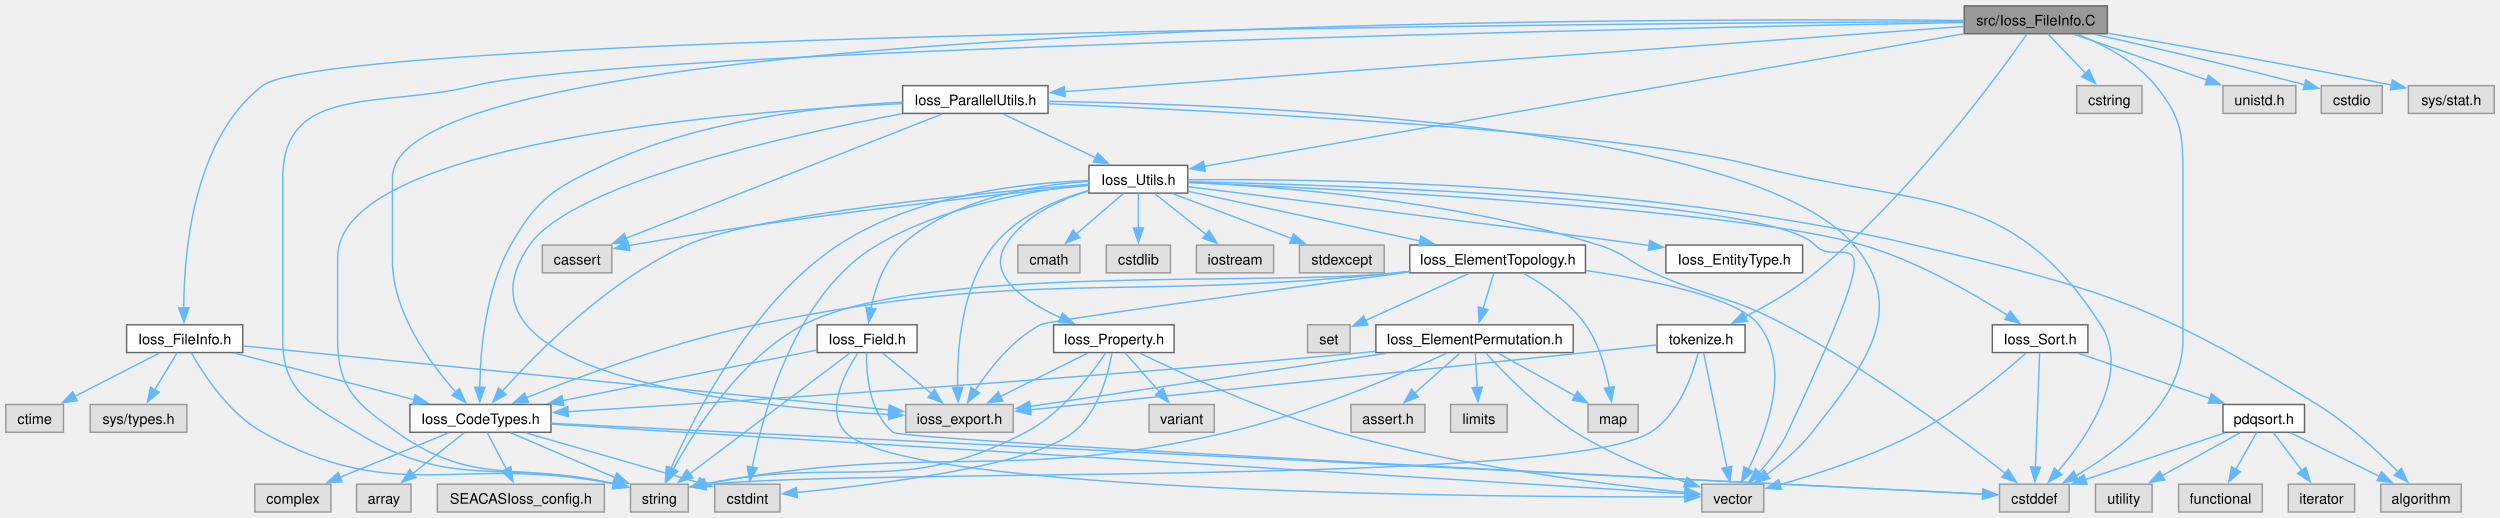
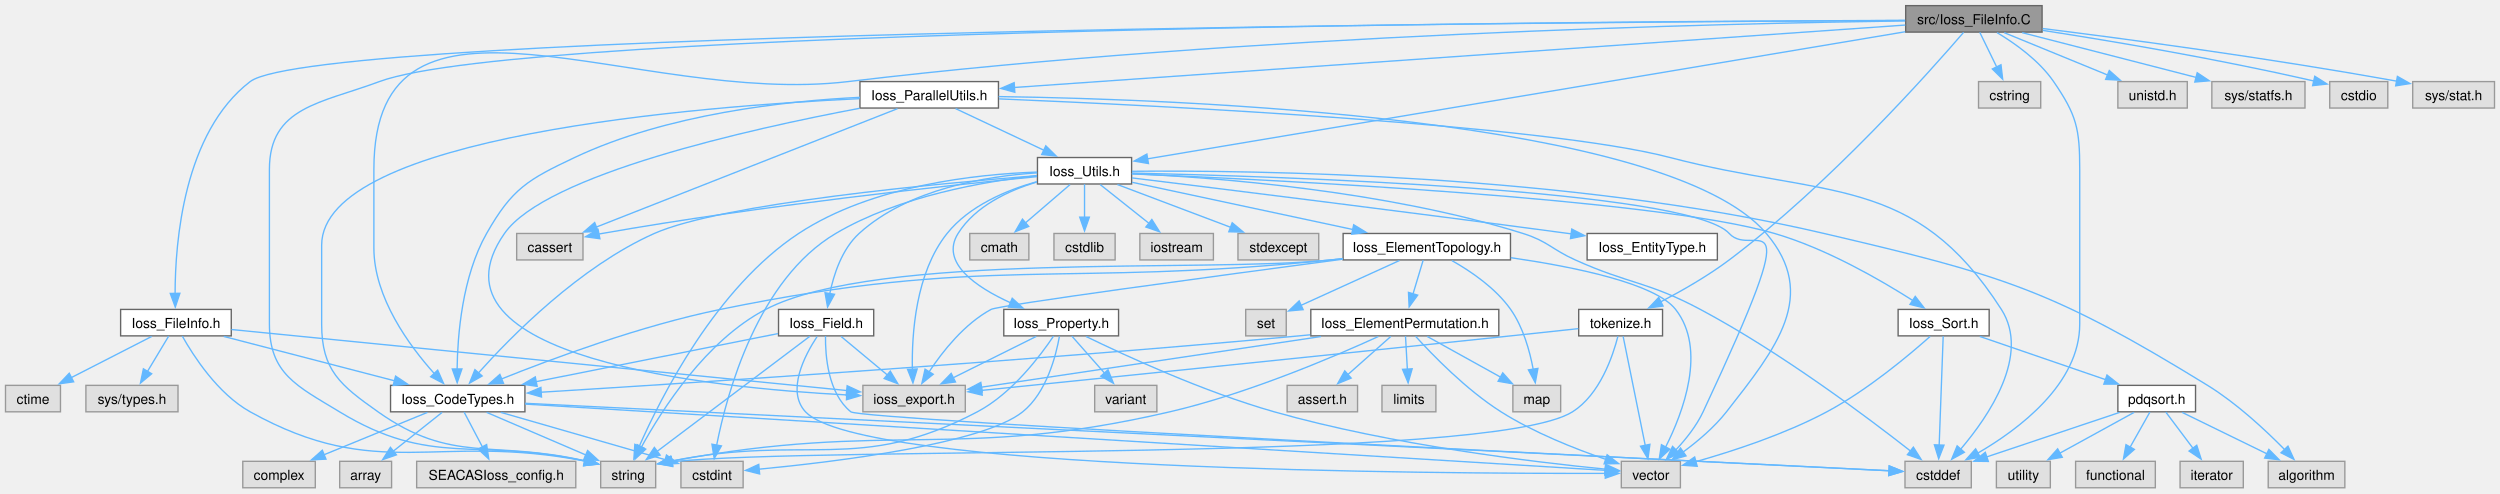
- <svg xmlns="http://www.w3.org/2000/svg" xmlns:xlink="http://www.w3.org/1999/xlink" width="1733pt" height="359pt" viewBox="0.00 0.00 1732.75 358.75">
+ <svg xmlns="http://www.w3.org/2000/svg" xmlns:xlink="http://www.w3.org/1999/xlink" width="1819pt" height="359pt" viewBox="0.00 0.00 1818.75 358.75">
  <g id="graph0" class="graph" transform="scale(1 1) rotate(0) translate(4 354.75)">
    <g id="Node000001" class="node">
      <g id="a_Node000001">
        <a xlink:title=" ">
-           <polygon fill="#999999" stroke="#666666" points="1456.62,-350.75 1357.38,-350.75 1357.38,-331.5 1456.62,-331.5 1456.62,-350.75" />
-           <text text-anchor="middle" x="1407" y="-337.25" font-family="Helvetica,sans-Serif" font-size="10.00">src/Ioss_FileInfo.C</text>
+           <polygon fill="#999999" stroke="#666666" points="1481.62,-350.75 1382.38,-350.75 1382.38,-331.5 1481.62,-331.5 1481.62,-350.75" />
+           <text text-anchor="middle" x="1432" y="-337.25" font-family="Helvetica,sans-Serif" font-size="10.00">src/Ioss_FileInfo.C</text>
        </a>
      </g>
    </g>
    <g id="Node000002" class="node">
      <g id="a_Node000002">
        <a xlink:href="Ioss__CodeTypes_8h.html" target="_top" xlink:title=" ">
          <polygon fill="white" stroke="#666666" points="377.88,-74.5 280.12,-74.5 280.12,-55.25 377.88,-55.25 377.88,-74.5" />
          <text text-anchor="middle" x="329" y="-61" font-family="Helvetica,sans-Serif" font-size="10.00">Ioss_CodeTypes.h</text>
        </a>
      </g>
    </g>
    <g id="edge1_Node000001_Node000002" class="edge">
      <g id="a_edge1_Node000001_Node000002">
        <a xlink:title=" ">
-           <path fill="none" stroke="#63b8ff" d="M1356.96,-340.69C1137.13,-342.51 268,-342.68 268,-231.62 268,-231.62 268,-231.62 268,-174.38 268,-138.37 293.84,-103.27 311.88,-83.15" />
+           <path fill="none" stroke="#63b8ff" d="M1381.95,-339.64C1253.68,-337.9 902.86,-330.08 613,-295.5 458.16,-277.03 268,-387.56 268,-231.62 268,-231.62 268,-231.62 268,-174.38 268,-138.37 293.84,-103.27 311.88,-83.15" />
          <polygon fill="#63b8ff" stroke="#63b8ff" points="314.41,-85.57 318.7,-75.88 309.31,-80.78 314.41,-85.57" />
        </a>
      </g>
    </g>
    <g id="Node000004" class="node">
      <g id="a_Node000004">
        <a xlink:title=" ">
          <polygon fill="#e0e0e0" stroke="#999999" points="1430.12,-19.25 1381.88,-19.25 1381.88,0 1430.12,0 1430.12,-19.25" />
          <text text-anchor="middle" x="1406" y="-5.75" font-family="Helvetica,sans-Serif" font-size="10.00">cstddef</text>
        </a>
      </g>
    </g>
    <g id="edge73_Node000001_Node000004" class="edge">
      <g id="a_edge73_Node000001_Node000004">
        <a xlink:title=" ">
-           <path fill="none" stroke="#63b8ff" d="M1435.75,-331.12C1453.74,-324.1 1476.06,-312.63 1490,-295.5 1508.7,-272.53 1509,-261.24 1509,-231.62 1509,-231.62 1509,-231.62 1509,-119.12 1509,-75.72 1465.11,-42.75 1434.63,-25.09" />
+           <path fill="none" stroke="#63b8ff" d="M1448.84,-331.12C1461.87,-323.32 1479.42,-310.89 1490,-295.5 1506.77,-271.09 1509,-261.24 1509,-231.62 1509,-231.62 1509,-231.62 1509,-119.12 1509,-75.72 1465.11,-42.75 1434.63,-25.09" />
          <polygon fill="#63b8ff" stroke="#63b8ff" points="1436.66,-22.21 1426.22,-20.42 1433.27,-28.33 1436.66,-22.21" />
        </a>
      </g>
    </g>
    <g id="Node000006" class="node">
      <g id="a_Node000006">
        <a xlink:title=" ">
          <polygon fill="#e0e0e0" stroke="#999999" points="473,-19.25 433,-19.25 433,0 473,0 473,-19.25" />
          <text text-anchor="middle" x="453" y="-5.75" font-family="Helvetica,sans-Serif" font-size="10.00">string</text>
        </a>
      </g>
    </g>
    <g id="edge75_Node000001_Node000006" class="edge">
      <g id="a_edge75_Node000001_Node000006">
        <a xlink:title=" ">
-           <path fill="none" stroke="#63b8ff" d="M1357.17,-339.25C1158.09,-335.61 425.73,-320.63 325,-295.5 261.38,-279.63 192,-297.2 192,-231.62 192,-231.62 192,-231.62 192,-119.12 192,-82.8 211.97,-74.13 243,-55.25 310.06,-14.44 341.62,-36.82 421.7,-19.48" />
+           <path fill="none" stroke="#63b8ff" d="M1381.95,-340.04C1173.08,-339.42 376.89,-334.52 272,-295.5 229.36,-279.64 192,-277.12 192,-231.62 192,-231.62 192,-231.62 192,-119.12 192,-82.8 211.97,-74.13 243,-55.25 310.06,-14.44 341.62,-36.82 421.7,-19.48" />
          <polygon fill="#63b8ff" stroke="#63b8ff" points="422.37,-22.92 431.31,-17.24 420.78,-16.1 422.37,-22.92" />
        </a>
      </g>
    </g>
    <g id="Node000010" class="node">
      <g id="a_Node000010">
        <a xlink:href="Ioss__FileInfo_8h.html" target="_top" xlink:title=" ">
          <polygon fill="white" stroke="#666666" points="164.25,-129.75 83.75,-129.75 83.75,-110.5 164.25,-110.5 164.25,-129.75" />
          <text text-anchor="middle" x="124" y="-116.25" font-family="Helvetica,sans-Serif" font-size="10.00">Ioss_FileInfo.h</text>
        </a>
      </g>
    </g>
    <g id="edge9_Node000001_Node000010" class="edge">
      <g id="a_edge9_Node000001_Node000010">
        <a xlink:title=" ">
-           <path fill="none" stroke="#63b8ff" d="M1357.17,-339.91C1132.84,-338.77 225.52,-331.88 178,-295.5 129.6,-258.45 123.45,-178.65 123.38,-141.25" />
-           <polygon fill="#63b8ff" stroke="#63b8ff" points="126.87,-141.49 123.53,-131.44 119.88,-141.38 126.87,-141.49" />
+           <path fill="none" stroke="#63b8ff" d="M1381.92,-339.95C1154.33,-338.96 226.55,-332.64 178,-295.5 129.59,-258.47 123.44,-178.66 123.38,-141.25" />
+           <polygon fill="#63b8ff" stroke="#63b8ff" points="126.87,-141.49 123.52,-131.44 119.87,-141.38 126.87,-141.49" />
        </a>
      </g>
    </g>
    <g id="Node000014" class="node">
      <g id="a_Node000014">
        <a xlink:href="Ioss__ParallelUtils_8h.html" target="_top" xlink:title=" ">
          <polygon fill="white" stroke="#666666" points="722.38,-295.5 621.62,-295.5 621.62,-276.25 722.38,-276.25 722.38,-295.5" />
          <text text-anchor="middle" x="672" y="-282" font-family="Helvetica,sans-Serif" font-size="10.00">Ioss_ParallelUtils.h</text>
        </a>
      </g>
    </g>
    <g id="edge15_Node000001_Node000014" class="edge">
      <g id="a_edge15_Node000001_Node000014">
        <a xlink:title=" ">
-           <path fill="none" stroke="#63b8ff" d="M1357.06,-336.51C1226.66,-327.06 876.2,-301.67 733.61,-291.34" />
-           <polygon fill="#63b8ff" stroke="#63b8ff" points="734.23,-287.87 724.01,-290.64 733.73,-294.86 734.23,-287.87" />
+           <path fill="none" stroke="#63b8ff" d="M1382.13,-336.63C1248.22,-327.25 880.96,-301.52 733.99,-291.22" />
+           <polygon fill="#63b8ff" stroke="#63b8ff" points="734.28,-287.73 724.06,-290.52 733.79,-294.71 734.28,-287.73" />
        </a>
      </g>
    </g>
    <g id="Node000015" class="node">
      <g id="a_Node000015">
        <a xlink:href="Ioss__Utils_8h.html" target="_top" xlink:title=" ">
          <polygon fill="white" stroke="#666666" points="819.25,-240.25 750.75,-240.25 750.75,-221 819.25,-221 819.25,-240.25" />
          <text text-anchor="middle" x="785" y="-226.75" font-family="Helvetica,sans-Serif" font-size="10.00">Ioss_Utils.h</text>
        </a>
      </g>
    </g>
    <g id="edge72_Node000001_Node000015" class="edge">
      <g id="a_edge72_Node000001_Node000015">
        <a xlink:title=" ">
-           <path fill="none" stroke="#63b8ff" d="M1356.89,-331.38C1238.66,-310.76 943.8,-259.33 830.42,-239.55" />
-           <polygon fill="#63b8ff" stroke="#63b8ff" points="831.34,-236.15 820.88,-237.88 830.13,-243.05 831.34,-236.15" />
+           <path fill="none" stroke="#63b8ff" d="M1382.04,-331.75C1259.98,-311.28 948.06,-258.97 830.64,-239.28" />
+           <polygon fill="#63b8ff" stroke="#63b8ff" points="831.5,-235.87 821.06,-237.67 830.34,-242.78 831.5,-235.87" />
        </a>
      </g>
    </g>
    <g id="Node000037" class="node">
      <g id="a_Node000037">
        <a xlink:title=" ">
          <polygon fill="#e0e0e0" stroke="#999999" points="1480.62,-295.5 1435.38,-295.5 1435.38,-276.25 1480.62,-276.25 1480.62,-295.5" />
          <text text-anchor="middle" x="1458" y="-282" font-family="Helvetica,sans-Serif" font-size="10.00">cstring</text>
        </a>
      </g>
    </g>
    <g id="edge74_Node000001_Node000037" class="edge">
      <g id="a_edge74_Node000001_Node000037">
        <a xlink:title=" ">
-           <path fill="none" stroke="#63b8ff" d="M1415.42,-331.33C1422.54,-323.9 1432.94,-313.04 1441.69,-303.91" />
-           <polygon fill="#63b8ff" stroke="#63b8ff" points="1443.96,-306.6 1448.35,-296.95 1438.9,-301.75 1443.96,-306.6" />
+           <path fill="none" stroke="#63b8ff" d="M1436.29,-331.33C1439.62,-324.51 1444.36,-314.81 1448.56,-306.2" />
+           <polygon fill="#63b8ff" stroke="#63b8ff" points="1451.71,-307.74 1452.95,-297.22 1445.42,-304.67 1451.71,-307.74" />
        </a>
      </g>
    </g>
    <g id="Node000038" class="node">
      <g id="a_Node000038">
        <a xlink:href="tokenize_8h.html" target="_top" xlink:title=" ">
          <polygon fill="white" stroke="#666666" points="1205.5,-129.75 1144.5,-129.75 1144.5,-110.5 1205.5,-110.5 1205.5,-129.75" />
          <text text-anchor="middle" x="1175" y="-116.25" font-family="Helvetica,sans-Serif" font-size="10.00">tokenize.h</text>
        </a>
      </g>
    </g>
    <g id="edge76_Node000001_Node000038" class="edge">
      <g id="a_edge76_Node000001_Node000038">
        <a xlink:title=" ">
-           <path fill="none" stroke="#63b8ff" d="M1400.87,-331.21C1381.7,-303.84 1320.26,-219.6 1254,-165.75 1239.2,-153.72 1220.73,-143.09 1205.37,-135.23" />
-           <polygon fill="#63b8ff" stroke="#63b8ff" points="1207.19,-132.22 1196.68,-130.91 1204.08,-138.49 1207.19,-132.22" />
+           <path fill="none" stroke="#63b8ff" d="M1424.53,-331.33C1401.27,-304.28 1327.31,-220.86 1254,-165.75 1238.45,-154.06 1219.52,-143.26 1204.09,-135.22" />
+           <polygon fill="#63b8ff" stroke="#63b8ff" points="1205.89,-132.21 1195.39,-130.8 1202.72,-138.45 1205.89,-132.21" />
        </a>
      </g>
    </g>
    <g id="Node000039" class="node">
      <g id="a_Node000039">
        <a xlink:title=" ">
          <polygon fill="#e0e0e0" stroke="#999999" points="1587.25,-295.5 1536.75,-295.5 1536.75,-276.25 1587.25,-276.25 1587.25,-295.5" />
          <text text-anchor="middle" x="1562" y="-282" font-family="Helvetica,sans-Serif" font-size="10.00">unistd.h</text>
        </a>
      </g>
    </g>
    <g id="edge80_Node000001_Node000039" class="edge">
      <g id="a_edge80_Node000001_Node000039">
        <a xlink:title=" ">
-           <path fill="none" stroke="#63b8ff" d="M1433.29,-331.09C1458.68,-322.37 1497.35,-309.09 1525.67,-299.35" />
-           <polygon fill="#63b8ff" stroke="#63b8ff" points="1526.6,-302.74 1534.92,-296.18 1524.33,-296.12 1526.6,-302.74" />
+           <path fill="none" stroke="#63b8ff" d="M1454.05,-331.09C1474.69,-322.64 1505.78,-309.9 1529.3,-300.27" />
+           <polygon fill="#63b8ff" stroke="#63b8ff" points="1530.51,-303.56 1538.44,-296.53 1527.86,-297.08 1530.51,-303.56" />
        </a>
      </g>
    </g>
    <g id="Node000040" class="node">
      <g id="a_Node000040">
        <a xlink:title=" ">
-           <polygon fill="#e0e0e0" stroke="#999999" points="1647.12,-295.5 1604.88,-295.5 1604.88,-276.25 1647.12,-276.25 1647.12,-295.5" />
-           <text text-anchor="middle" x="1626" y="-282" font-family="Helvetica,sans-Serif" font-size="10.00">cstdio</text>
+           <polygon fill="#e0e0e0" stroke="#999999" points="1672.88,-295.5 1605.12,-295.5 1605.12,-276.25 1672.88,-276.25 1672.88,-295.5" />
+           <text text-anchor="middle" x="1639" y="-282" font-family="Helvetica,sans-Serif" font-size="10.00">sys/statfs.h</text>
        </a>
      </g>
    </g>
    <g id="edge81_Node000001_Node000040" class="edge">
      <g id="a_edge81_Node000001_Node000040">
        <a xlink:title=" ">
-           <path fill="none" stroke="#63b8ff" d="M1448.06,-331.03C1484.05,-322.92 1538.01,-310.45 1593.33,-296.11" />
-           <polygon fill="#63b8ff" stroke="#63b8ff" points="1594.15,-299.51 1602.94,-293.6 1592.38,-292.74 1594.15,-299.51" />
+           <path fill="none" stroke="#63b8ff" d="M1467.11,-331.09C1502.07,-322.1 1555.88,-308.26 1593.96,-298.46" />
+           <polygon fill="#63b8ff" stroke="#63b8ff" points="1594.47,-301.94 1603.28,-296.06 1592.72,-295.17 1594.47,-301.94" />
        </a>
      </g>
    </g>
    <g id="Node000041" class="node">
      <g id="a_Node000041">
        <a xlink:title=" ">
-           <polygon fill="#e0e0e0" stroke="#999999" points="1724.75,-295.5 1665.25,-295.5 1665.25,-276.25 1724.75,-276.25 1724.75,-295.5" />
-           <text text-anchor="middle" x="1695" y="-282" font-family="Helvetica,sans-Serif" font-size="10.00">sys/stat.h</text>
+           <polygon fill="#e0e0e0" stroke="#999999" points="1733.12,-295.5 1690.88,-295.5 1690.88,-276.25 1733.12,-276.25 1733.12,-295.5" />
+           <text text-anchor="middle" x="1712" y="-282" font-family="Helvetica,sans-Serif" font-size="10.00">cstdio</text>
        </a>
      </g>
    </g>
    <g id="edge82_Node000001_Node000041" class="edge">
      <g id="a_edge82_Node000001_Node000041">
        <a xlink:title=" ">
-           <path fill="none" stroke="#63b8ff" d="M1456.72,-331.82C1504.7,-323.67 1579.66,-310.59 1653.85,-295.87" />
-           <polygon fill="#63b8ff" stroke="#63b8ff" points="1654.19,-299.37 1663.31,-293.98 1652.82,-292.5 1654.19,-299.37" />
+           <path fill="none" stroke="#63b8ff" d="M1482.11,-332.74C1530.43,-325.27 1605.81,-312.71 1679.57,-295.88" />
+           <polygon fill="#63b8ff" stroke="#63b8ff" points="1680.01,-299.37 1688.97,-293.7 1678.43,-292.55 1680.01,-299.37" />
+         </a>
+       </g>
+     </g>
+     <g id="Node000042" class="node">
+       <g id="a_Node000042">
+         <a xlink:title=" ">
+           <polygon fill="#e0e0e0" stroke="#999999" points="1810.75,-295.5 1751.25,-295.5 1751.25,-276.25 1810.75,-276.25 1810.75,-295.5" />
+           <text text-anchor="middle" x="1781" y="-282" font-family="Helvetica,sans-Serif" font-size="10.00">sys/stat.h</text>
+         </a>
+       </g>
+     </g>
+     <g id="edge83_Node000001_Node000042" class="edge">
+       <g id="a_edge83_Node000001_Node000042">
+         <a xlink:title=" ">
+           <path fill="none" stroke="#63b8ff" d="M1482.12,-334.08C1541.29,-326.69 1642.9,-313.18 1739.65,-295.81" />
+           <polygon fill="#63b8ff" stroke="#63b8ff" points="1740.11,-299.28 1749.32,-294.05 1738.86,-292.4 1740.11,-299.28" />
        </a>
      </g>
    </g>
    <g id="Node000003" class="node">
      <g id="a_Node000003">
        <a xlink:title=" ">
          <polygon fill="#e0e0e0" stroke="#999999" points="280.88,-19.25 243.12,-19.25 243.12,0 280.88,0 280.88,-19.25" />
          <text text-anchor="middle" x="262" y="-5.75" font-family="Helvetica,sans-Serif" font-size="10.00">array</text>
        </a>
      </g>
    </g>
    <g id="edge2_Node000002_Node000003" class="edge">
      <g id="a_edge2_Node000002_Node000003">
        <a xlink:title=" ">
          <path fill="none" stroke="#63b8ff" d="M317.63,-54.84C307.95,-47.15 293.8,-35.9 282.19,-26.68" />
          <polygon fill="#63b8ff" stroke="#63b8ff" points="284.39,-23.95 274.38,-20.47 280.03,-29.43 284.39,-23.95" />
        </a>
      </g>
    </g>
    <g id="edge3_Node000002_Node000004" class="edge">
      <g id="a_edge3_Node000002_Node000004">
        <a xlink:title=" ">
          <path fill="none" stroke="#63b8ff" d="M378.08,-61.45C562.36,-52.34 1210.69,-20.28 1370.29,-12.39" />
          <polygon fill="#63b8ff" stroke="#63b8ff" points="1370.43,-15.89 1380.25,-11.9 1370.08,-8.9 1370.43,-15.89" />
        </a>
      </g>
    </g>
    <g id="Node000005" class="node">
      <g id="a_Node000005">
        <a xlink:title=" ">
          <polygon fill="#e0e0e0" stroke="#999999" points="536.62,-19.25 491.38,-19.25 491.38,0 536.62,0 536.62,-19.25" />
          <text text-anchor="middle" x="514" y="-5.75" font-family="Helvetica,sans-Serif" font-size="10.00">cstdint</text>
        </a>
      </g>
    </g>
    <g id="edge4_Node000002_Node000005" class="edge">
      <g id="a_edge4_Node000002_Node000005">
        <a xlink:title=" ">
          <path fill="none" stroke="#63b8ff" d="M360.38,-54.84C393.63,-45.27 445.95,-30.21 480.12,-20.38" />
          <polygon fill="#63b8ff" stroke="#63b8ff" points="480.86,-23.81 489.51,-17.68 478.93,-17.08 480.86,-23.81" />
        </a>
      </g>
    </g>
    <g id="edge5_Node000002_Node000006" class="edge">
      <g id="a_edge5_Node000002_Node000006">
        <a xlink:title=" ">
          <path fill="none" stroke="#63b8ff" d="M350.03,-54.84C369.87,-46.32 399.82,-33.46 422.32,-23.8" />
          <polygon fill="#63b8ff" stroke="#63b8ff" points="423.49,-27.11 431.3,-19.95 420.73,-20.68 423.49,-27.11" />
        </a>
      </g>
    </g>
    <g id="Node000007" class="node">
      <g id="a_Node000007">
        <a xlink:title=" ">
          <polygon fill="#e0e0e0" stroke="#999999" points="1218.5,-19.25 1175.5,-19.25 1175.5,0 1218.5,0 1218.5,-19.25" />
          <text text-anchor="middle" x="1197" y="-5.75" font-family="Helvetica,sans-Serif" font-size="10.00">vector</text>
        </a>
      </g>
    </g>
    <g id="edge6_Node000002_Node000007" class="edge">
      <g id="a_edge6_Node000002_Node000007">
        <a xlink:title=" ">
          <path fill="none" stroke="#63b8ff" d="M378.15,-60.86C536.57,-51.14 1031.1,-20.8 1163.9,-12.66" />
          <polygon fill="#63b8ff" stroke="#63b8ff" points="1163.98,-16.16 1173.74,-12.05 1163.55,-9.17 1163.98,-16.16" />
        </a>
      </g>
    </g>
    <g id="Node000008" class="node">
      <g id="a_Node000008">
        <a xlink:title=" ">
          <polygon fill="#e0e0e0" stroke="#999999" points="414.88,-19.25 299.12,-19.25 299.12,0 414.88,0 414.88,-19.25" />
          <text text-anchor="middle" x="357" y="-5.75" font-family="Helvetica,sans-Serif" font-size="10.00">SEACASIoss_config.h</text>
        </a>
      </g>
    </g>
    <g id="edge7_Node000002_Node000008" class="edge">
      <g id="a_edge7_Node000002_Node000008">
        <a xlink:title=" ">
          <path fill="none" stroke="#63b8ff" d="M333.62,-55.08C337.25,-48.19 342.43,-38.34 346.99,-29.66" />
          <polygon fill="#63b8ff" stroke="#63b8ff" points="350.02,-31.43 351.57,-20.95 343.82,-28.17 350.02,-31.43" />
        </a>
      </g>
    </g>
    <g id="Node000009" class="node">
      <g id="a_Node000009">
        <a xlink:title=" ">
          <polygon fill="#e0e0e0" stroke="#999999" points="225.38,-19.25 172.62,-19.25 172.62,0 225.38,0 225.38,-19.25" />
          <text text-anchor="middle" x="199" y="-5.75" font-family="Helvetica,sans-Serif" font-size="10.00">complex</text>
        </a>
      </g>
    </g>
    <g id="edge8_Node000002_Node000009" class="edge">
      <g id="a_edge8_Node000002_Node000009">
        <a xlink:title=" ">
          <path fill="none" stroke="#63b8ff" d="M306.95,-54.84C286.31,-46.39 255.22,-33.65 231.7,-24.02" />
          <polygon fill="#63b8ff" stroke="#63b8ff" points="233.14,-20.83 222.56,-20.28 230.49,-27.31 233.14,-20.83" />
        </a>
      </g>
    </g>
    <g id="edge11_Node000010_Node000002" class="edge">
      <g id="a_edge11_Node000010_Node000002">
        <a xlink:title=" ">
          <path fill="none" stroke="#63b8ff" d="M158.78,-110.09C193.09,-101.18 245.72,-87.51 283.37,-77.73" />
          <polygon fill="#63b8ff" stroke="#63b8ff" points="283.79,-81.23 292.59,-75.33 282.03,-74.46 283.79,-81.23" />
        </a>
      </g>
    </g>
    <g id="edge13_Node000010_Node000006" class="edge">
      <g id="a_edge13_Node000010_Node000006">
        <a xlink:title=" ">
          <path fill="none" stroke="#63b8ff" d="M128.61,-110.35C136.58,-96.14 154.39,-68.37 178,-55.25 271.48,-3.31 313.37,-40.49 421.48,-19.42" />
          <polygon fill="#63b8ff" stroke="#63b8ff" points="421.95,-22.9 431.02,-17.43 420.51,-16.05 421.95,-22.9" />
        </a>
      </g>
    </g>
    <g id="Node000011" class="node">
      <g id="a_Node000011">
        <a xlink:title=" ">
          <polygon fill="#e0e0e0" stroke="#999999" points="698.25,-74.5 623.75,-74.5 623.75,-55.25 698.25,-55.25 698.25,-74.5" />
          <text text-anchor="middle" x="661" y="-61" font-family="Helvetica,sans-Serif" font-size="10.00">ioss_export.h</text>
        </a>
      </g>
    </g>
    <g id="edge10_Node000010_Node000011" class="edge">
      <g id="a_edge10_Node000010_Node000011">
        <a xlink:title=" ">
          <path fill="none" stroke="#63b8ff" d="M164.36,-115.12C261.34,-105.51 507.19,-81.13 612.22,-70.71" />
          <polygon fill="#63b8ff" stroke="#63b8ff" points="612.31,-74.22 621.91,-69.75 611.62,-67.25 612.31,-74.22" />
        </a>
      </g>
    </g>
    <g id="Node000012" class="node">
      <g id="a_Node000012">
        <a xlink:title=" ">
          <polygon fill="#e0e0e0" stroke="#999999" points="40,-74.5 0,-74.5 0,-55.25 40,-55.25 40,-74.5" />
          <text text-anchor="middle" x="20" y="-61" font-family="Helvetica,sans-Serif" font-size="10.00">ctime</text>
        </a>
      </g>
    </g>
    <g id="edge12_Node000010_Node000012" class="edge">
      <g id="a_edge12_Node000010_Node000012">
        <a xlink:title=" ">
          <path fill="none" stroke="#63b8ff" d="M106.36,-110.09C90.37,-101.91 66.54,-89.71 47.96,-80.19" />
          <polygon fill="#63b8ff" stroke="#63b8ff" points="49.57,-77.08 39.08,-75.64 46.38,-83.32 49.57,-77.08" />
        </a>
      </g>
    </g>
    <g id="Node000013" class="node">
      <g id="a_Node000013">
        <a xlink:title=" ">
          <polygon fill="#e0e0e0" stroke="#999999" points="125.5,-74.5 58.5,-74.5 58.5,-55.25 125.5,-55.25 125.5,-74.5" />
          <text text-anchor="middle" x="92" y="-61" font-family="Helvetica,sans-Serif" font-size="10.00">sys/types.h</text>
        </a>
      </g>
    </g>
    <g id="edge14_Node000010_Node000013" class="edge">
      <g id="a_edge14_Node000010_Node000013">
        <a xlink:title=" ">
          <path fill="none" stroke="#63b8ff" d="M118.72,-110.33C114.53,-103.36 108.52,-93.37 103.27,-84.62" />
          <polygon fill="#63b8ff" stroke="#63b8ff" points="106.33,-82.93 98.18,-76.16 100.33,-86.53 106.33,-82.93" />
        </a>
      </g>
    </g>
    <g id="edge17_Node000014_Node000002" class="edge">
      <g id="a_edge17_Node000014_Node000002">
        <a xlink:title=" ">
          <path fill="none" stroke="#63b8ff" d="M621.61,-284.05C567.79,-281.41 481.19,-272.02 414,-240.25 380.03,-224.19 368.56,-217.67 350,-185 332.25,-153.75 328.85,-111.03 328.54,-86.15" />
          <polygon fill="#63b8ff" stroke="#63b8ff" points="332.04,-86.46 328.6,-76.44 325.04,-86.42 332.04,-86.46" />
        </a>
      </g>
    </g>
    <g id="edge69_Node000014_Node000004" class="edge">
      <g id="a_edge69_Node000014_Node000004">
        <a xlink:title=" ">
          <path fill="none" stroke="#63b8ff" d="M722.87,-282.91C838.8,-278.07 1119.6,-264.2 1211,-240.25 1324.99,-210.38 1388.37,-228.93 1452,-129.75 1473.24,-96.64 1442.94,-52.2 1422.34,-28.04" />
          <polygon fill="#63b8ff" stroke="#63b8ff" points="1425.06,-25.83 1415.8,-20.69 1419.83,-30.49 1425.06,-25.83" />
        </a>
      </g>
    </g>
    <g id="edge70_Node000014_Node000006" class="edge">
      <g id="a_edge70_Node000014_Node000006">
        <a xlink:title=" ">
          <path fill="none" stroke="#63b8ff" d="M621.3,-283.08C505.2,-277.6 230,-256.18 230,-176.38 230,-176.38 230,-176.38 230,-119.12 230,-85.39 243.46,-74.73 271,-55.25 325.25,-16.88 353.65,-35.19 421.92,-19.5" />
          <polygon fill="#63b8ff" stroke="#63b8ff" points="422.43,-22.98 431.29,-17.17 420.74,-16.19 422.43,-22.98" />
        </a>
      </g>
    </g>
    <g id="edge71_Node000014_Node000007" class="edge">
      <g id="a_edge71_Node000014_Node000007">
        <a xlink:title=" ">
          <path fill="none" stroke="#63b8ff" d="M722.5,-284.59C855.34,-282.66 1209.21,-269.52 1281,-185 1319.25,-139.96 1288.44,-101.77 1252,-55.25 1243.18,-43.99 1231.01,-33.74 1220.36,-25.92" />
          <polygon fill="#63b8ff" stroke="#63b8ff" points="1222.58,-23.2 1212.39,-20.32 1218.56,-28.93 1222.58,-23.2" />
        </a>
      </g>
    </g>
    <g id="edge16_Node000014_Node000011" class="edge">
      <g id="a_edge16_Node000014_Node000011">
        <a xlink:title=" ">
          <path fill="none" stroke="#63b8ff" d="M621.41,-276.08C541.72,-261.06 392.91,-227.89 363,-185 299.93,-94.55 512.49,-72.75 612.19,-67.52" />
          <polygon fill="#63b8ff" stroke="#63b8ff" points="612.15,-71.03 621.97,-67.05 611.81,-64.04 612.15,-71.03" />
        </a>
      </g>
    </g>
    <g id="edge18_Node000014_Node000015" class="edge">
      <g id="a_edge18_Node000014_Node000015">
        <a xlink:title=" ">
          <path fill="none" stroke="#63b8ff" d="M691.17,-275.84C708.78,-267.54 735.16,-255.11 755.46,-245.54" />
          <polygon fill="#63b8ff" stroke="#63b8ff" points="756.81,-248.78 764.37,-241.35 753.83,-242.44 756.81,-248.78" />
        </a>
      </g>
    </g>
    <g id="Node000032" class="node">
      <g id="a_Node000032">
        <a xlink:title=" ">
          <polygon fill="#e0e0e0" stroke="#999999" points="420.12,-185 371.88,-185 371.88,-165.75 420.12,-165.75 420.12,-185" />
          <text text-anchor="middle" x="396" y="-171.5" font-family="Helvetica,sans-Serif" font-size="10.00">cassert</text>
        </a>
      </g>
    </g>
    <g id="edge68_Node000014_Node000032" class="edge">
      <g id="a_edge68_Node000014_Node000032">
        <a xlink:title=" ">
          <path fill="none" stroke="#63b8ff" d="M648.94,-275.81C600.24,-256.66 486.69,-212.03 429.78,-189.65" />
          <polygon fill="#63b8ff" stroke="#63b8ff" points="431.18,-186.44 420.59,-186.04 428.62,-192.96 431.18,-186.44" />
        </a>
      </g>
    </g>
    <g id="edge20_Node000015_Node000002" class="edge">
      <g id="a_edge20_Node000015_Node000002">
        <a xlink:title=" ">
          <path fill="none" stroke="#63b8ff" d="M750.39,-227.08C679.72,-221.51 521.35,-206.92 472,-185 417.85,-160.94 367.9,-110.23 343.92,-83.39" />
          <polygon fill="#63b8ff" stroke="#63b8ff" points="346.77,-81.33 337.55,-76.11 341.51,-85.94 346.77,-81.33" />
        </a>
      </g>
    </g>
    <g id="edge61_Node000015_Node000004" class="edge">
      <g id="a_edge61_Node000015_Node000004">
        <a xlink:title=" ">
          <path fill="none" stroke="#63b8ff" d="M819.33,-228.51C878.67,-225.78 1003.69,-216.46 1104,-185 1122.06,-179.33 1124.73,-173.52 1142,-165.75 1181.66,-147.9 1194.62,-150.21 1233,-129.75 1291.65,-98.48 1354.49,-51.35 1385.81,-26.79" />
          <polygon fill="#63b8ff" stroke="#63b8ff" points="1387.97,-29.55 1393.64,-20.6 1383.63,-24.06 1387.97,-29.55" />
        </a>
      </g>
    </g>
    <g id="edge62_Node000015_Node000005" class="edge">
      <g id="a_edge62_Node000015_Node000005">
        <a xlink:title=" ">
          <path fill="none" stroke="#63b8ff" d="M750.42,-227.05C712.25,-222.91 650.12,-212.24 604,-185 547.34,-151.53 524.94,-69.29 517.36,-30.94" />
          <polygon fill="#63b8ff" stroke="#63b8ff" points="520.83,-30.45 515.6,-21.23 513.95,-31.7 520.83,-30.45" />
        </a>
      </g>
    </g>
    <g id="edge66_Node000015_Node000006" class="edge">
      <g id="a_edge66_Node000015_Node000006">
        <a xlink:title=" ">
          <path fill="none" stroke="#63b8ff" d="M750.42,-229.67C706.6,-228.15 630.37,-220.12 577,-185 517.08,-145.57 477,-66.41 460.93,-29.89" />
          <polygon fill="#63b8ff" stroke="#63b8ff" points="464.29,-28.86 457.15,-21.03 457.85,-31.6 464.29,-28.86" />
        </a>
      </g>
    </g>
    <g id="edge67_Node000015_Node000007" class="edge">
      <g id="a_edge67_Node000015_Node000007">
        <a xlink:title=" ">
          <path fill="none" stroke="#63b8ff" d="M819.58,-228.96C923.05,-226.61 1224.87,-217.03 1254,-185 1272.1,-165.09 1313.66,-223.27 1235,-55.25 1230.22,-45.05 1222.47,-35.33 1215.22,-27.58" />
          <polygon fill="#63b8ff" stroke="#63b8ff" points="1217.74,-25.15 1208.2,-20.54 1212.78,-30.09 1217.74,-25.15" />
        </a>
      </g>
    </g>
    <g id="edge19_Node000015_Node000011" class="edge">
      <g id="a_edge19_Node000015_Node000011">
        <a xlink:title=" ">
          <path fill="none" stroke="#63b8ff" d="M750.33,-222.71C728.37,-216.52 701.16,-205.19 685,-185 662.11,-156.4 659.23,-111.78 659.75,-86.04" />
          <polygon fill="#63b8ff" stroke="#63b8ff" points="663.23,-86.43 660.16,-76.29 656.24,-86.14 663.23,-86.43" />
        </a>
      </g>
    </g>
    <g id="Node000016" class="node">
      <g id="a_Node000016">
        <a xlink:href="Ioss__ElementTopology_8h.html" target="_top" xlink:title=" ">
          <polygon fill="white" stroke="#666666" points="1094.88,-185 973.12,-185 973.12,-165.75 1094.88,-165.75 1094.88,-185" />
          <text text-anchor="middle" x="1034" y="-171.5" font-family="Helvetica,sans-Serif" font-size="10.00">Ioss_ElementTopology.h</text>
        </a>
      </g>
    </g>
    <g id="edge21_Node000015_Node000016" class="edge">
      <g id="a_edge21_Node000015_Node000016">
        <a xlink:title=" ">
          <path fill="none" stroke="#63b8ff" d="M819.62,-222.22C861.28,-213.31 931.67,-198.26 980.38,-187.84" />
          <polygon fill="#63b8ff" stroke="#63b8ff" points="980.81,-191.33 989.86,-185.82 979.35,-184.48 980.81,-191.33" />
        </a>
      </g>
    </g>
    <g id="Node000022" class="node">
      <g id="a_Node000022">
        <a xlink:href="Ioss__EntityType_8h.html" target="_top" xlink:title=" ">
          <polygon fill="white" stroke="#666666" points="1245.38,-185 1150.62,-185 1150.62,-165.75 1245.38,-165.75 1245.38,-185" />
          <text text-anchor="middle" x="1198" y="-171.5" font-family="Helvetica,sans-Serif" font-size="10.00">Ioss_EntityType.h</text>
        </a>
      </g>
    </g>
    <g id="edge36_Node000015_Node000022" class="edge">
      <g id="a_edge36_Node000015_Node000022">
        <a xlink:title=" ">
          <path fill="none" stroke="#63b8ff" d="M819.5,-225.42C882.56,-217.69 1020.69,-200.59 1137,-185 1137.68,-184.91 1138.36,-184.82 1139.05,-184.72" />
          <polygon fill="#63b8ff" stroke="#63b8ff" points="1139.46,-188.2 1148.89,-183.38 1138.51,-181.27 1139.46,-188.2" />
        </a>
      </g>
    </g>
    <g id="Node000023" class="node">
      <g id="a_Node000023">
        <a xlink:href="Ioss__Field_8h.html" target="_top" xlink:title=" ">
          <polygon fill="white" stroke="#666666" points="631.62,-129.75 562.38,-129.75 562.38,-110.5 631.62,-110.5 631.62,-129.75" />
          <text text-anchor="middle" x="597" y="-116.25" font-family="Helvetica,sans-Serif" font-size="10.00">Ioss_Field.h</text>
        </a>
      </g>
    </g>
    <g id="edge37_Node000015_Node000023" class="edge">
      <g id="a_edge37_Node000015_Node000023">
        <a xlink:title=" ">
          <path fill="none" stroke="#63b8ff" d="M750.55,-229.1C714.03,-226.73 656.78,-217.58 621,-185 608.53,-173.65 602.51,-155.18 599.62,-141.01" />
          <polygon fill="#63b8ff" stroke="#63b8ff" points="603.12,-140.75 598.05,-131.45 596.22,-141.89 603.12,-140.75" />
        </a>
      </g>
    </g>
    <g id="Node000024" class="node">
      <g id="a_Node000024">
        <a xlink:href="Ioss__Property_8h.html" target="_top" xlink:title=" ">
          <polygon fill="white" stroke="#666666" points="809.75,-129.75 726.25,-129.75 726.25,-110.5 809.75,-110.5 809.75,-129.75" />
          <text text-anchor="middle" x="768" y="-116.25" font-family="Helvetica,sans-Serif" font-size="10.00">Ioss_Property.h</text>
        </a>
      </g>
    </g>
    <g id="edge43_Node000015_Node000024" class="edge">
      <g id="a_edge43_Node000015_Node000024">
        <a xlink:title=" ">
          <path fill="none" stroke="#63b8ff" d="M750.37,-222.48C729.88,-216.27 705.53,-205.01 693,-185 679.73,-163.82 706.05,-146.01 731.08,-134.62" />
          <polygon fill="#63b8ff" stroke="#63b8ff" points="732.39,-137.87 740.22,-130.73 729.65,-131.43 732.39,-137.87" />
        </a>
      </g>
    </g>
    <g id="Node000026" class="node">
      <g id="a_Node000026">
        <a xlink:href="Ioss__Sort_8h.html" target="_top" xlink:title=" ">
          <polygon fill="white" stroke="#666666" points="1443.12,-129.75 1376.88,-129.75 1376.88,-110.5 1443.12,-110.5 1443.12,-129.75" />
          <text text-anchor="middle" x="1410" y="-116.25" font-family="Helvetica,sans-Serif" font-size="10.00">Ioss_Sort.h</text>
        </a>
      </g>
    </g>
    <g id="edge49_Node000015_Node000026" class="edge">
      <g id="a_edge49_Node000015_Node000026">
        <a xlink:title=" ">
          <path fill="none" stroke="#63b8ff" d="M819.61,-228.3C918.17,-224.24 1198.91,-210.7 1287,-185 1324.43,-174.08 1363.75,-151.4 1387.57,-136.22" />
          <polygon fill="#63b8ff" stroke="#63b8ff" points="1389.34,-139.24 1395.81,-130.86 1385.52,-133.38 1389.34,-139.24" />
        </a>
      </g>
    </g>
    <g id="Node000028" class="node">
      <g id="a_Node000028">
        <a xlink:title=" ">
          <polygon fill="#e0e0e0" stroke="#999999" points="1701.88,-19.25 1646.12,-19.25 1646.12,0 1701.88,0 1701.88,-19.25" />
          <text text-anchor="middle" x="1674" y="-5.75" font-family="Helvetica,sans-Serif" font-size="10.00">algorithm</text>
        </a>
      </g>
    </g>
    <g id="edge58_Node000015_Node000028" class="edge">
      <g id="a_edge58_Node000015_Node000028">
        <a xlink:title=" ">
          <path fill="none" stroke="#63b8ff" d="M819.53,-230.24C905.74,-231.04 1136.84,-228.58 1323,-185 1452.86,-154.6 1488.39,-144.37 1602,-74.5 1623.25,-61.43 1644.2,-41.88 1657.98,-27.85" />
          <polygon fill="#63b8ff" stroke="#63b8ff" points="1660.49,-30.29 1664.88,-20.65 1655.43,-25.45 1660.49,-30.29" />
        </a>
      </g>
    </g>
    <g id="edge59_Node000015_Node000032" class="edge">
      <g id="a_edge59_Node000015_Node000032">
        <a xlink:title=" ">
          <path fill="none" stroke="#63b8ff" d="M750.46,-226.35C687.33,-220.13 549.24,-205.35 434,-185 433.18,-184.85 432.34,-184.7 431.5,-184.55" />
          <polygon fill="#63b8ff" stroke="#63b8ff" points="432.44,-181.17 421.94,-182.6 431.04,-188.02 432.44,-181.17" />
        </a>
      </g>
    </g>
    <g id="Node000033" class="node">
      <g id="a_Node000033">
        <a xlink:title=" ">
          <polygon fill="#e0e0e0" stroke="#999999" points="744.5,-185 701.5,-185 701.5,-165.75 744.5,-165.75 744.5,-185" />
          <text text-anchor="middle" x="723" y="-171.5" font-family="Helvetica,sans-Serif" font-size="10.00">cmath</text>
        </a>
      </g>
    </g>
    <g id="edge60_Node000015_Node000033" class="edge">
      <g id="a_edge60_Node000015_Node000033">
        <a xlink:title=" ">
          <path fill="none" stroke="#63b8ff" d="M774.48,-220.59C765.61,-212.97 752.69,-201.87 742.01,-192.7" />
          <polygon fill="#63b8ff" stroke="#63b8ff" points="744.38,-190.12 734.51,-186.26 739.82,-195.43 744.38,-190.12" />
        </a>
      </g>
    </g>
    <g id="Node000034" class="node">
      <g id="a_Node000034">
        <a xlink:title=" ">
          <polygon fill="#e0e0e0" stroke="#999999" points="807.25,-185 762.75,-185 762.75,-165.75 807.25,-165.75 807.25,-185" />
          <text text-anchor="middle" x="785" y="-171.5" font-family="Helvetica,sans-Serif" font-size="10.00">cstdlib</text>
        </a>
      </g>
    </g>
    <g id="edge63_Node000015_Node000034" class="edge">
      <g id="a_edge63_Node000015_Node000034">
        <a xlink:title=" ">
          <path fill="none" stroke="#63b8ff" d="M785,-220.83C785,-214.32 785,-205.17 785,-196.87" />
          <polygon fill="#63b8ff" stroke="#63b8ff" points="788.5,-196.87 785,-186.87 781.5,-196.87 788.5,-196.87" />
        </a>
      </g>
    </g>
    <g id="Node000035" class="node">
      <g id="a_Node000035">
        <a xlink:title=" ">
          <polygon fill="#e0e0e0" stroke="#999999" points="878.75,-185 825.25,-185 825.25,-165.75 878.75,-165.75 878.75,-185" />
          <text text-anchor="middle" x="852" y="-171.5" font-family="Helvetica,sans-Serif" font-size="10.00">iostream</text>
        </a>
      </g>
    </g>
    <g id="edge64_Node000015_Node000035" class="edge">
      <g id="a_edge64_Node000015_Node000035">
        <a xlink:title=" ">
          <path fill="none" stroke="#63b8ff" d="M796.37,-220.59C806.05,-212.9 820.2,-201.65 831.81,-192.43" />
          <polygon fill="#63b8ff" stroke="#63b8ff" points="833.97,-195.18 839.62,-186.22 829.61,-189.7 833.97,-195.18" />
        </a>
      </g>
    </g>
    <g id="Node000036" class="node">
      <g id="a_Node000036">
        <a xlink:title=" ">
          <polygon fill="#e0e0e0" stroke="#999999" points="955.38,-185 896.62,-185 896.62,-165.75 955.38,-165.75 955.38,-185" />
          <text text-anchor="middle" x="926" y="-171.5" font-family="Helvetica,sans-Serif" font-size="10.00">stdexcept</text>
        </a>
      </g>
    </g>
    <g id="edge65_Node000015_Node000036" class="edge">
      <g id="a_edge65_Node000015_Node000036">
        <a xlink:title=" ">
          <path fill="none" stroke="#63b8ff" d="M808.92,-220.59C831.5,-212.06 865.64,-199.17 891.23,-189.51" />
          <polygon fill="#63b8ff" stroke="#63b8ff" points="892.43,-192.79 900.55,-185.99 889.96,-186.25 892.43,-192.79" />
        </a>
      </g>
    </g>
    <g id="edge23_Node000016_Node000002" class="edge">
      <g id="a_edge23_Node000016_Node000002">
        <a xlink:title=" ">
          <path fill="none" stroke="#63b8ff" d="M972.93,-166.7C969.91,-166.37 966.92,-166.05 964,-165.75 767.04,-145.64 713.96,-169.44 520,-129.75 462.32,-117.95 397.89,-94.04 360.54,-79.05" />
          <polygon fill="#63b8ff" stroke="#63b8ff" points="362.29,-75.99 351.7,-75.47 359.65,-82.47 362.29,-75.99" />
        </a>
      </g>
    </g>
    <g id="edge34_Node000016_Node000006" class="edge">
      <g id="a_edge34_Node000016_Node000006">
        <a xlink:title=" ">
          <path fill="none" stroke="#63b8ff" d="M972.93,-166.72C969.91,-166.38 966.92,-166.06 964,-165.75 872.82,-156.14 634.33,-172.08 553,-129.75 509.63,-107.18 477.59,-56.95 462.54,-29.47" />
          <polygon fill="#63b8ff" stroke="#63b8ff" points="465.77,-28.1 458.01,-20.88 459.58,-31.36 465.77,-28.1" />
        </a>
      </g>
    </g>
    <g id="edge35_Node000016_Node000007" class="edge">
      <g id="a_edge35_Node000016_Node000007">
        <a xlink:title=" ">
          <path fill="none" stroke="#63b8ff" d="M1095.11,-167.38C1141.65,-160.65 1200.18,-148.67 1215,-129.75 1237.81,-100.63 1220.52,-54.9 1207.64,-29.4" />
          <polygon fill="#63b8ff" stroke="#63b8ff" points="1210.88,-28.03 1203.08,-20.87 1204.71,-31.33 1210.88,-28.03" />
        </a>
      </g>
    </g>
    <g id="edge22_Node000016_Node000011" class="edge">
      <g id="a_edge22_Node000016_Node000011">
        <a xlink:title=" ">
          <path fill="none" stroke="#63b8ff" d="M972.74,-166.3C882.18,-154.28 722.59,-132.77 717,-129.75 697.58,-119.26 681.73,-99.2 671.91,-84.35" />
          <polygon fill="#63b8ff" stroke="#63b8ff" points="674.93,-82.58 666.66,-75.95 668.99,-86.28 674.93,-82.58" />
        </a>
      </g>
    </g>
    <g id="Node000017" class="node">
      <g id="a_Node000017">
        <a xlink:href="Ioss__ElementPermutation_8h.html" target="_top" xlink:title=" ">
          <polygon fill="white" stroke="#666666" points="1086.38,-129.75 949.62,-129.75 949.62,-110.5 1086.38,-110.5 1086.38,-129.75" />
          <text text-anchor="middle" x="1018" y="-116.25" font-family="Helvetica,sans-Serif" font-size="10.00">Ioss_ElementPermutation.h</text>
        </a>
      </g>
    </g>
    <g id="edge24_Node000016_Node000017" class="edge">
      <g id="a_edge24_Node000016_Node000017">
        <a xlink:title=" ">
          <path fill="none" stroke="#63b8ff" d="M1031.36,-165.58C1029.36,-158.92 1026.52,-149.49 1023.98,-141.03" />
          <polygon fill="#63b8ff" stroke="#63b8ff" points="1027.36,-140.13 1021.14,-131.56 1020.66,-142.14 1027.36,-140.13" />
        </a>
      </g>
    </g>
    <g id="Node000020" class="node">
      <g id="a_Node000020">
        <a xlink:title=" ">
          <polygon fill="#e0e0e0" stroke="#999999" points="1131.38,-74.5 1096.62,-74.5 1096.62,-55.25 1131.38,-55.25 1131.38,-74.5" />
          <text text-anchor="middle" x="1114" y="-61" font-family="Helvetica,sans-Serif" font-size="10.00">map</text>
        </a>
      </g>
    </g>
    <g id="edge32_Node000016_Node000020" class="edge">
      <g id="a_edge32_Node000016_Node000020">
        <a xlink:title=" ">
          <path fill="none" stroke="#63b8ff" d="M1052.28,-165.25C1065.92,-157.55 1084.04,-145.3 1095,-129.75 1104.09,-116.85 1108.89,-99.56 1111.39,-86.23" />
          <polygon fill="#63b8ff" stroke="#63b8ff" points="1114.84,-86.84 1112.91,-76.42 1107.92,-85.76 1114.84,-86.84" />
        </a>
      </g>
    </g>
    <g id="Node000021" class="node">
      <g id="a_Node000021">
        <a xlink:title=" ">
          <polygon fill="#e0e0e0" stroke="#999999" points="931.75,-129.75 902.25,-129.75 902.25,-110.5 931.75,-110.5 931.75,-129.75" />
          <text text-anchor="middle" x="917" y="-116.25" font-family="Helvetica,sans-Serif" font-size="10.00">set</text>
        </a>
      </g>
    </g>
    <g id="edge33_Node000016_Node000021" class="edge">
      <g id="a_edge33_Node000016_Node000021">
        <a xlink:title=" ">
          <path fill="none" stroke="#63b8ff" d="M1014.15,-165.34C994.39,-156.35 963.97,-142.5 942.44,-132.7" />
          <polygon fill="#63b8ff" stroke="#63b8ff" points="944.03,-129.58 933.47,-128.62 941.13,-135.95 944.03,-129.58" />
        </a>
      </g>
    </g>
    <g id="edge26_Node000017_Node000002" class="edge">
      <g id="a_edge26_Node000017_Node000002">
        <a xlink:title=" ">
          <path fill="none" stroke="#63b8ff" d="M949.17,-111.28C946.41,-111.01 943.68,-110.75 941,-110.5 739.17,-91.84 499.29,-76.27 389.41,-69.5" />
          <polygon fill="#63b8ff" stroke="#63b8ff" points="389.94,-66.03 379.75,-68.91 389.51,-73.01 389.94,-66.03" />
        </a>
      </g>
    </g>
    <g id="edge30_Node000017_Node000006" class="edge">
      <g id="a_edge30_Node000017_Node000006">
        <a xlink:title=" ">
          <path fill="none" stroke="#63b8ff" d="M998.76,-110.05C967.64,-95.81 903.96,-68.46 847,-55.25 691.77,-19.25 644.1,-49.22 484.65,-19.39" />
          <polygon fill="#63b8ff" stroke="#63b8ff" points="485.44,-15.98 474.96,-17.53 484.12,-22.86 485.44,-15.98" />
        </a>
      </g>
    </g>
    <g id="edge31_Node000017_Node000007" class="edge">
      <g id="a_edge31_Node000017_Node000007">
        <a xlink:title=" ">
          <path fill="none" stroke="#63b8ff" d="M1025.82,-110.21C1037.99,-96.79 1062.7,-71.26 1088,-55.25 1111.95,-40.1 1141.91,-28.27 1164.36,-20.61" />
          <polygon fill="#63b8ff" stroke="#63b8ff" points="1165.19,-24.02 1173.59,-17.57 1163,-17.38 1165.19,-24.02" />
        </a>
      </g>
    </g>
    <g id="edge25_Node000017_Node000011" class="edge">
      <g id="a_edge25_Node000017_Node000011">
        <a xlink:title=" ">
          <path fill="none" stroke="#63b8ff" d="M957.04,-110.03C887.15,-99.61 773.99,-82.73 709.71,-73.14" />
          <polygon fill="#63b8ff" stroke="#63b8ff" points="710.58,-69.73 700.18,-71.72 709.55,-76.66 710.58,-69.73" />
        </a>
      </g>
    </g>
    <g id="Node000018" class="node">
      <g id="a_Node000018">
        <a xlink:title=" ">
          <polygon fill="#e0e0e0" stroke="#999999" points="983.62,-74.5 932.38,-74.5 932.38,-55.25 983.62,-55.25 983.62,-74.5" />
          <text text-anchor="middle" x="958" y="-61" font-family="Helvetica,sans-Serif" font-size="10.00">assert.h</text>
        </a>
      </g>
    </g>
    <g id="edge27_Node000017_Node000018" class="edge">
      <g id="a_edge27_Node000017_Node000018">
        <a xlink:title=" ">
          <path fill="none" stroke="#63b8ff" d="M1007.82,-110.09C999.24,-102.47 986.73,-91.37 976.4,-82.2" />
          <polygon fill="#63b8ff" stroke="#63b8ff" points="978.96,-79.8 969.16,-75.78 974.32,-85.04 978.96,-79.8" />
        </a>
      </g>
    </g>
    <g id="Node000019" class="node">
      <g id="a_Node000019">
        <a xlink:title=" ">
          <polygon fill="#e0e0e0" stroke="#999999" points="1040.62,-74.5 1001.38,-74.5 1001.38,-55.25 1040.62,-55.25 1040.62,-74.5" />
          <text text-anchor="middle" x="1021" y="-61" font-family="Helvetica,sans-Serif" font-size="10.00">limits</text>
        </a>
      </g>
    </g>
    <g id="edge28_Node000017_Node000019" class="edge">
      <g id="a_edge28_Node000017_Node000019">
        <a xlink:title=" ">
          <path fill="none" stroke="#63b8ff" d="M1018.5,-110.33C1018.87,-103.74 1019.39,-94.46 1019.86,-86.07" />
          <polygon fill="#63b8ff" stroke="#63b8ff" points="1023.34,-86.55 1020.41,-76.37 1016.35,-86.16 1023.34,-86.55" />
        </a>
      </g>
    </g>
    <g id="edge29_Node000017_Node000020" class="edge">
      <g id="a_edge29_Node000017_Node000020">
        <a xlink:title=" ">
          <path fill="none" stroke="#63b8ff" d="M1034.29,-110.09C1048.9,-101.98 1070.63,-89.93 1087.71,-80.46" />
          <polygon fill="#63b8ff" stroke="#63b8ff" points="1089.26,-83.6 1096.31,-75.69 1085.87,-77.48 1089.26,-83.6" />
        </a>
      </g>
    </g>
    <g id="edge39_Node000023_Node000002" class="edge">
      <g id="a_edge39_Node000023_Node000002">
        <a xlink:title=" ">
          <path fill="none" stroke="#63b8ff" d="M561.96,-112.16C517.19,-103.27 439.12,-87.75 385.8,-77.16" />
          <polygon fill="#63b8ff" stroke="#63b8ff" points="386.79,-73.79 376.3,-75.27 385.42,-80.65 386.79,-73.79" />
        </a>
      </g>
    </g>
    <g id="edge40_Node000023_Node000004" class="edge">
      <g id="a_edge40_Node000023_Node000004">
        <a xlink:title=" ">
          <path fill="none" stroke="#63b8ff" d="M596.55,-110.42C596.36,-96.3 598.29,-68.66 615,-55.25 622.47,-49.25 1216.94,-19.85 1370.25,-12.36" />
          <polygon fill="#63b8ff" stroke="#63b8ff" points="1370.39,-15.86 1380.2,-11.88 1370.05,-8.87 1370.39,-15.86" />
        </a>
      </g>
    </g>
    <g id="edge41_Node000023_Node000006" class="edge">
      <g id="a_edge41_Node000023_Node000006">
        <a xlink:title=" ">
          <path fill="none" stroke="#63b8ff" d="M585.22,-110.25C560.85,-91.89 504.64,-49.54 473.95,-26.41" />
          <polygon fill="#63b8ff" stroke="#63b8ff" points="476.25,-23.76 466.16,-20.54 472.04,-29.35 476.25,-23.76" />
        </a>
      </g>
    </g>
    <g id="edge42_Node000023_Node000007" class="edge">
      <g id="a_edge42_Node000023_Node000007">
        <a xlink:title=" ">
          <path fill="none" stroke="#63b8ff" d="M590.43,-110C581.42,-96.31 567.88,-70.43 582,-55.25 621.82,-12.43 1041.67,-10.2 1163.83,-10.46" />
          <polygon fill="#63b8ff" stroke="#63b8ff" points="1163.82,-13.96 1173.83,-10.49 1163.84,-6.96 1163.82,-13.96" />
        </a>
      </g>
    </g>
    <g id="edge38_Node000023_Node000011" class="edge">
      <g id="a_edge38_Node000023_Node000011">
        <a xlink:title=" ">
          <path fill="none" stroke="#63b8ff" d="M607.86,-110.09C617.11,-102.4 630.62,-91.15 641.71,-81.93" />
          <polygon fill="#63b8ff" stroke="#63b8ff" points="643.69,-84.83 649.14,-75.74 639.21,-79.45 643.69,-84.83" />
        </a>
      </g>
    </g>
    <g id="edge45_Node000024_Node000005" class="edge">
      <g id="a_edge45_Node000024_Node000005">
        <a xlink:title=" ">
          <path fill="none" stroke="#63b8ff" d="M766.72,-110.12C764.24,-96.09 757.38,-69.19 740,-55.25 710.87,-31.87 603.93,-18.85 548.23,-13.52" />
          <polygon fill="#63b8ff" stroke="#63b8ff" points="548.64,-10.04 538.36,-12.61 548,-17.01 548.64,-10.04" />
        </a>
      </g>
    </g>
    <g id="edge46_Node000024_Node000006" class="edge">
      <g id="a_edge46_Node000024_Node000006">
        <a xlink:title=" ">
          <path fill="none" stroke="#63b8ff" d="M762.48,-110.38C753.01,-96.22 732.25,-68.51 707,-55.25 620.49,-9.82 583.38,-39.47 484.28,-19.4" />
          <polygon fill="#63b8ff" stroke="#63b8ff" points="485.19,-16.01 474.67,-17.32 483.71,-22.85 485.19,-16.01" />
        </a>
      </g>
    </g>
    <g id="edge48_Node000024_Node000007" class="edge">
      <g id="a_edge48_Node000024_Node000007">
        <a xlink:title=" ">
          <path fill="none" stroke="#63b8ff" d="M786.12,-110.05C814.57,-96.17 871.76,-69.77 923,-55.25 1008.18,-31.11 1112.19,-18.64 1164.16,-13.52" />
          <polygon fill="#63b8ff" stroke="#63b8ff" points="1164.19,-17.03 1173.81,-12.6 1163.52,-10.06 1164.19,-17.03" />
        </a>
      </g>
    </g>
    <g id="edge44_Node000024_Node000011" class="edge">
      <g id="a_edge44_Node000024_Node000011">
        <a xlink:title=" ">
          <path fill="none" stroke="#63b8ff" d="M749.85,-110.09C733.32,-101.87 708.66,-89.59 689.5,-80.06" />
          <polygon fill="#63b8ff" stroke="#63b8ff" points="691.11,-76.95 680.6,-75.63 687.99,-83.22 691.11,-76.95" />
        </a>
      </g>
    </g>
    <g id="Node000025" class="node">
      <g id="a_Node000025">
        <a xlink:title=" ">
          <polygon fill="#e0e0e0" stroke="#999999" points="837.62,-74.5 792.38,-74.5 792.38,-55.25 837.62,-55.25 837.62,-74.5" />
          <text text-anchor="middle" x="815" y="-61" font-family="Helvetica,sans-Serif" font-size="10.00">variant</text>
        </a>
      </g>
    </g>
    <g id="edge47_Node000024_Node000025" class="edge">
      <g id="a_edge47_Node000024_Node000025">
        <a xlink:title=" ">
          <path fill="none" stroke="#63b8ff" d="M775.76,-110.33C782.19,-103.05 791.51,-92.48 799.46,-83.48" />
          <polygon fill="#63b8ff" stroke="#63b8ff" points="802.08,-85.81 806.07,-75.99 796.83,-81.18 802.08,-85.81" />
        </a>
      </g>
    </g>
    <g id="edge56_Node000026_Node000004" class="edge">
      <g id="a_edge56_Node000026_Node000004">
        <a xlink:title=" ">
          <path fill="none" stroke="#63b8ff" d="M1409.67,-110.25C1409.04,-93 1407.62,-54.58 1406.74,-30.81" />
          <polygon fill="#63b8ff" stroke="#63b8ff" points="1410.25,-31 1406.39,-21.14 1403.26,-31.26 1410.25,-31" />
        </a>
      </g>
    </g>
    <g id="edge57_Node000026_Node000007" class="edge">
      <g id="a_edge57_Node000026_Node000007">
        <a xlink:title=" ">
          <path fill="none" stroke="#63b8ff" d="M1400.23,-110.16C1385.1,-96.67 1354.64,-71.06 1325,-55.25 1294.25,-38.85 1256.24,-26.49 1229.67,-18.99" />
          <polygon fill="#63b8ff" stroke="#63b8ff" points="1230.71,-15.64 1220.14,-16.38 1228.86,-22.39 1230.71,-15.64" />
        </a>
      </g>
    </g>
    <g id="Node000027" class="node">
      <g id="a_Node000027">
        <a xlink:href="pdqsort_8h.html" target="_top" xlink:title=" ">
          <polygon fill="white" stroke="#666666" points="1593.25,-74.5 1536.75,-74.5 1536.75,-55.25 1593.25,-55.25 1593.25,-74.5" />
          <text text-anchor="middle" x="1565" y="-61" font-family="Helvetica,sans-Serif" font-size="10.00">pdqsort.h</text>
        </a>
      </g>
    </g>
    <g id="edge50_Node000026_Node000027" class="edge">
      <g id="a_edge50_Node000026_Node000027">
        <a xlink:title=" ">
          <path fill="none" stroke="#63b8ff" d="M1436.29,-110.09C1461.46,-101.45 1499.65,-88.32 1527.91,-78.62" />
          <polygon fill="#63b8ff" stroke="#63b8ff" points="1528.83,-82 1537.15,-75.44 1526.55,-75.38 1528.83,-82" />
        </a>
      </g>
    </g>
    <g id="edge52_Node000027_Node000004" class="edge">
      <g id="a_edge52_Node000027_Node000004">
        <a xlink:title=" ">
          <path fill="none" stroke="#63b8ff" d="M1538.03,-54.84C1511.32,-45.9 1470.28,-32.15 1441.06,-22.37" />
          <polygon fill="#63b8ff" stroke="#63b8ff" points="1442.52,-19.16 1431.93,-19.31 1440.3,-25.8 1442.52,-19.16" />
        </a>
      </g>
    </g>
    <g id="edge51_Node000027_Node000028" class="edge">
      <g id="a_edge51_Node000027_Node000028">
        <a xlink:title=" ">
          <path fill="none" stroke="#63b8ff" d="M1583.49,-54.84C1600.4,-46.58 1625.69,-34.23 1645.24,-24.68" />
          <polygon fill="#63b8ff" stroke="#63b8ff" points="1646.61,-27.9 1654.06,-20.37 1643.54,-21.61 1646.61,-27.9" />
        </a>
      </g>
    </g>
    <g id="Node000029" class="node">
      <g id="a_Node000029">
        <a xlink:title=" ">
          <polygon fill="#e0e0e0" stroke="#999999" points="1564,-19.25 1506,-19.25 1506,0 1564,0 1564,-19.25" />
          <text text-anchor="middle" x="1535" y="-5.75" font-family="Helvetica,sans-Serif" font-size="10.00">functional</text>
        </a>
      </g>
    </g>
    <g id="edge53_Node000027_Node000029" class="edge">
      <g id="a_edge53_Node000027_Node000029">
        <a xlink:title=" ">
          <path fill="none" stroke="#63b8ff" d="M1560.05,-55.08C1556.12,-48.11 1550.49,-38.12 1545.56,-29.37" />
          <polygon fill="#63b8ff" stroke="#63b8ff" points="1548.76,-27.92 1540.8,-20.93 1542.66,-31.36 1548.76,-27.92" />
        </a>
      </g>
    </g>
    <g id="Node000030" class="node">
      <g id="a_Node000030">
        <a xlink:title=" ">
          <polygon fill="#e0e0e0" stroke="#999999" points="1628,-19.25 1582,-19.25 1582,0 1628,0 1628,-19.25" />
          <text text-anchor="middle" x="1605" y="-5.75" font-family="Helvetica,sans-Serif" font-size="10.00">iterator</text>
        </a>
      </g>
    </g>
    <g id="edge54_Node000027_Node000030" class="edge">
      <g id="a_edge54_Node000027_Node000030">
        <a xlink:title=" ">
          <path fill="none" stroke="#63b8ff" d="M1571.61,-55.08C1576.96,-47.96 1584.68,-37.68 1591.35,-28.8" />
          <polygon fill="#63b8ff" stroke="#63b8ff" points="1594.13,-30.92 1597.34,-20.82 1588.54,-26.71 1594.13,-30.92" />
        </a>
      </g>
    </g>
    <g id="Node000031" class="node">
      <g id="a_Node000031">
        <a xlink:title=" ">
          <polygon fill="#e0e0e0" stroke="#999999" points="1487.62,-19.25 1448.38,-19.25 1448.38,0 1487.62,0 1487.62,-19.25" />
          <text text-anchor="middle" x="1468" y="-5.75" font-family="Helvetica,sans-Serif" font-size="10.00">utility</text>
        </a>
      </g>
    </g>
    <g id="edge55_Node000027_Node000031" class="edge">
      <g id="a_edge55_Node000027_Node000031">
        <a xlink:title=" ">
          <path fill="none" stroke="#63b8ff" d="M1548.55,-54.84C1533.77,-46.73 1511.82,-34.68 1494.57,-25.21" />
          <polygon fill="#63b8ff" stroke="#63b8ff" points="1496.31,-22.18 1485.86,-20.43 1492.94,-28.31 1496.31,-22.18" />
        </a>
      </g>
    </g>
    <g id="edge78_Node000038_Node000006" class="edge">
      <g id="a_edge78_Node000038_Node000006">
        <a xlink:title=" ">
          <path fill="none" stroke="#63b8ff" d="M1173.04,-110.22C1169.36,-95.82 1159.9,-67.79 1140,-55.25 1080.4,-17.71 593.38,-30.67 484.55,-18.88" />
          <polygon fill="#63b8ff" stroke="#63b8ff" points="485.34,-15.45 474.95,-17.56 484.38,-22.39 485.34,-15.45" />
        </a>
      </g>
    </g>
    <g id="edge79_Node000038_Node000007" class="edge">
      <g id="a_edge79_Node000038_Node000007">
        <a xlink:title=" ">
          <path fill="none" stroke="#63b8ff" d="M1176.8,-110.25C1180.3,-93 1188.09,-54.58 1192.91,-30.81" />
          <polygon fill="#63b8ff" stroke="#63b8ff" points="1196.32,-31.61 1194.87,-21.11 1189.46,-30.22 1196.32,-31.61" />
        </a>
      </g>
    </g>
    <g id="edge77_Node000038_Node000011" class="edge">
      <g id="a_edge77_Node000038_Node000011">
        <a xlink:title=" ">
          <path fill="none" stroke="#63b8ff" d="M1144.23,-115.77C1129.36,-114.16 1111.25,-112.21 1095,-110.5 955.36,-95.79 790.37,-78.99 709.98,-70.83" />
          <polygon fill="#63b8ff" stroke="#63b8ff" points="710.55,-67.37 700.25,-69.84 709.84,-74.34 710.55,-67.37" />
        </a>
      </g>
    </g>
  </g>
</svg>
